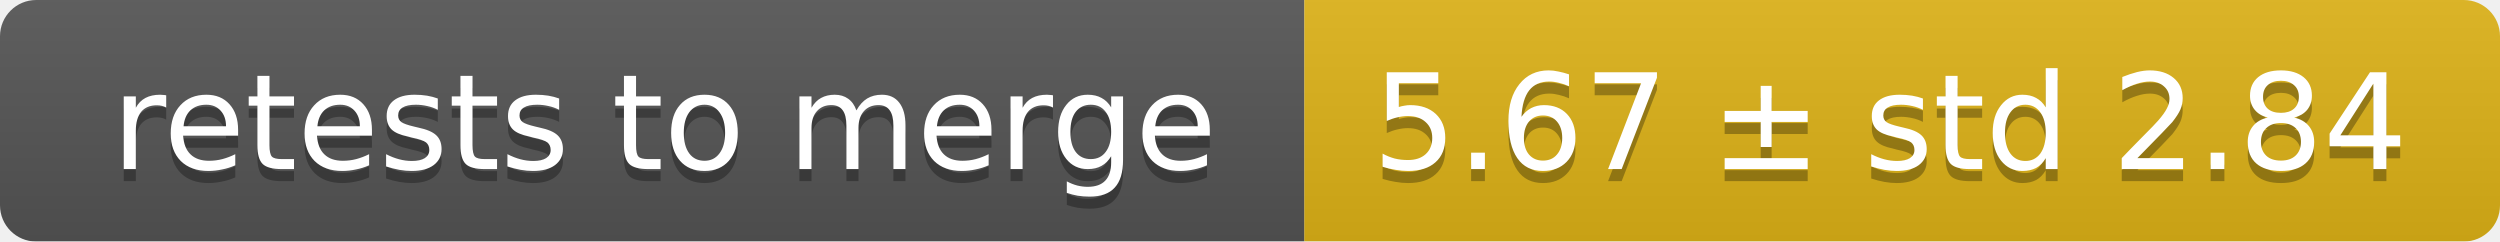
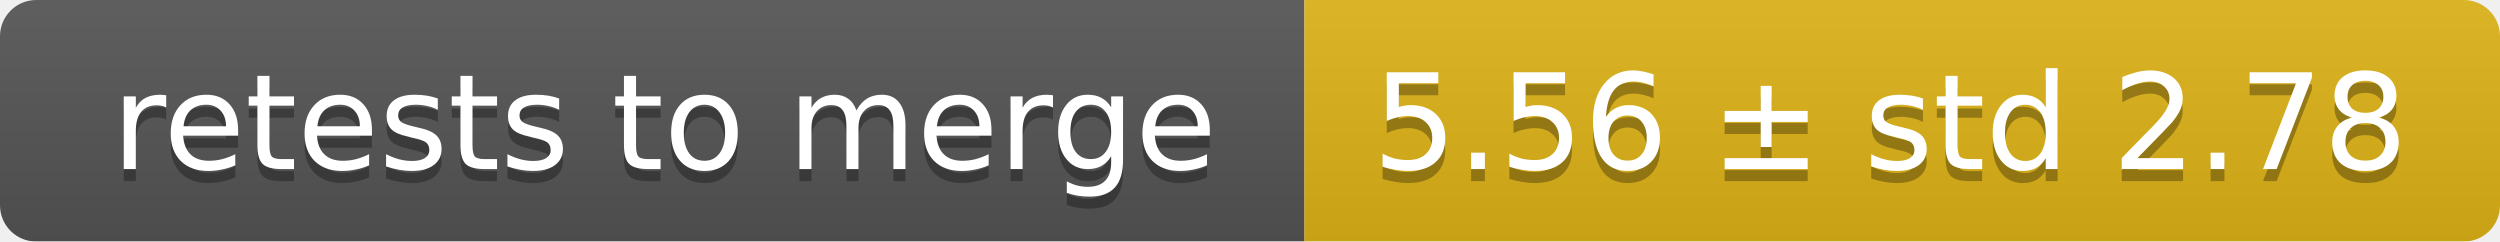
<svg xmlns="http://www.w3.org/2000/svg" width="207" height="20">
  <linearGradient id="smooth" x2="0" y2="100%">
    <stop offset="0" stop-color="#bbb" stop-opacity=".1" />
    <stop offset="1" stop-opacity=".1" />
  </linearGradient>
  <mask id="round">
    <rect width="207" height="20" rx="3" fill="#fff" />
  </mask>
  <g mask="url(#round)">
    <rect width="108" height="20" fill="#555" />
    <rect x="108" width="99" height="20" fill="#dfb317" />
    <rect width="207" height="20" fill="url(#smooth)" />
  </g>
  <g fill="#fff" text-anchor="middle" font-family="DejaVu Sans,Verdana,Geneva,sans-serif" font-size="11">
    <text x="55" y="15" fill="#010101" fill-opacity=".3">retests to merge</text>
    <text x="55" y="14">retests to merge</text>
-     <text x="156.5" y="15" fill="#010101" fill-opacity=".3">5.67 ± std 2.84</text>
-     <text x="156.5" y="14">5.67 ± std 2.84</text>
+     <text x="156.5" y="15" fill="#010101" fill-opacity=".3">5.56 ± std 2.78</text>
+     <text x="156.5" y="14">5.56 ± std 2.78</text>
  </g>
</svg>
